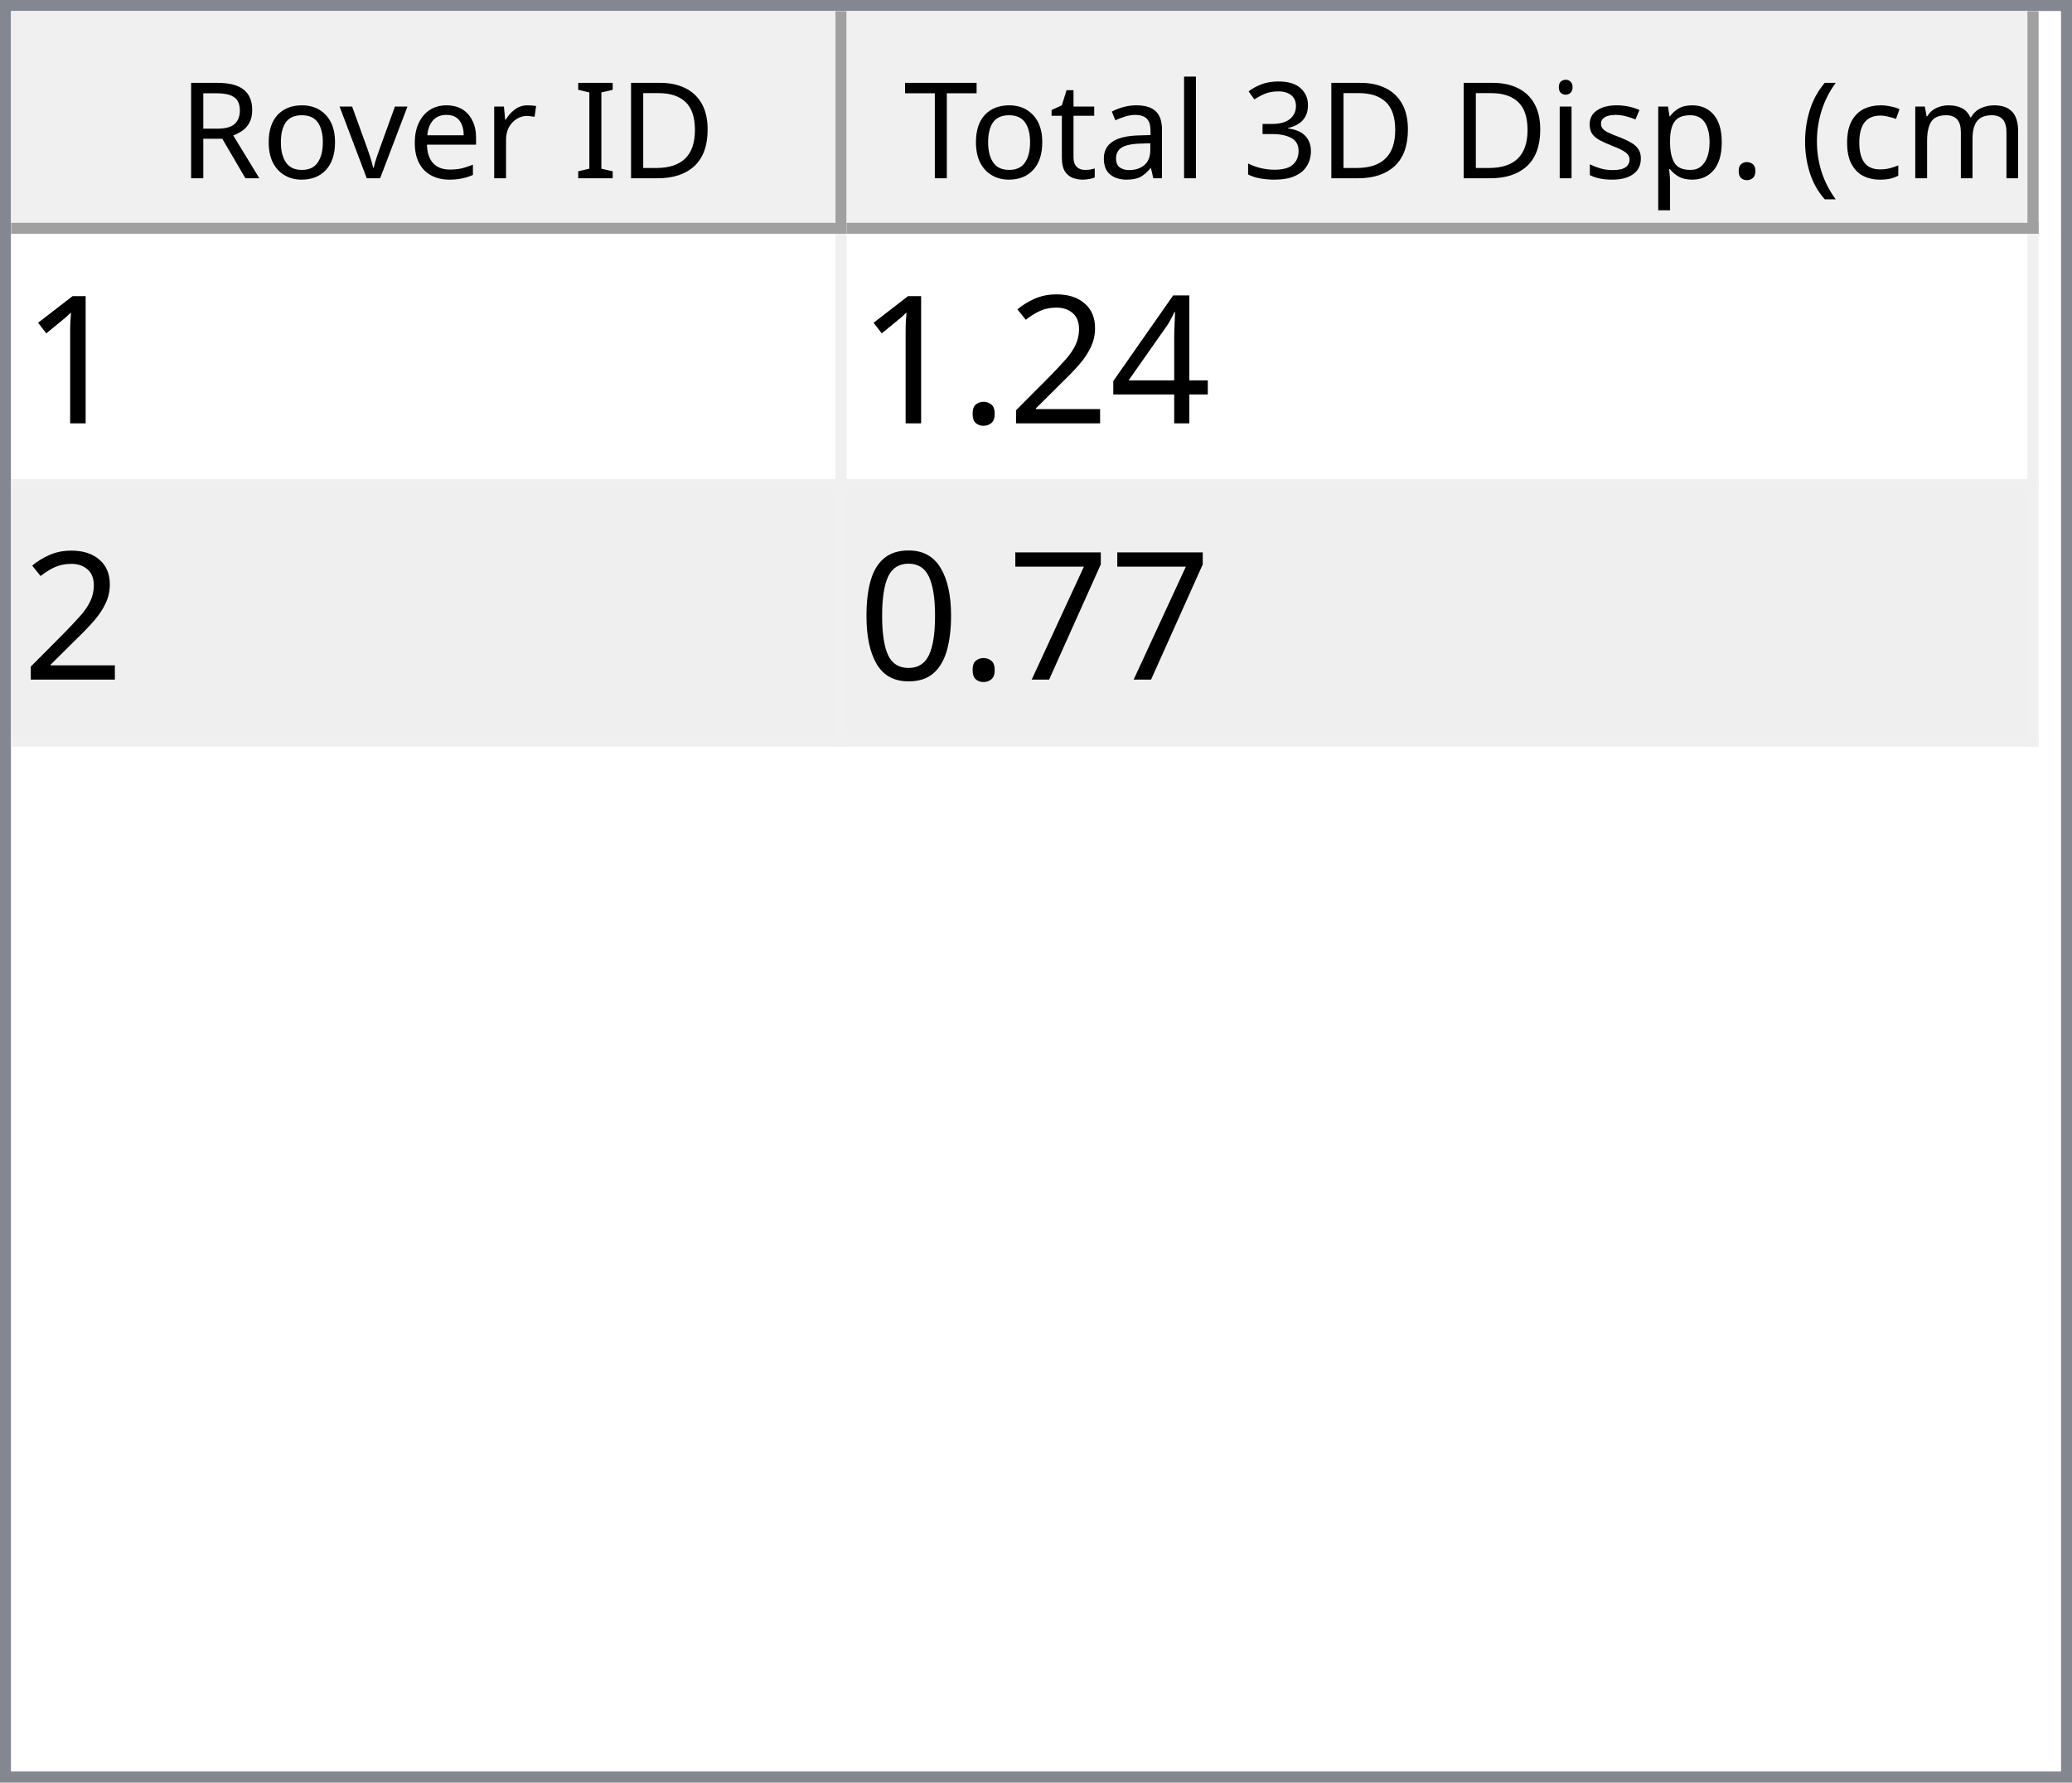
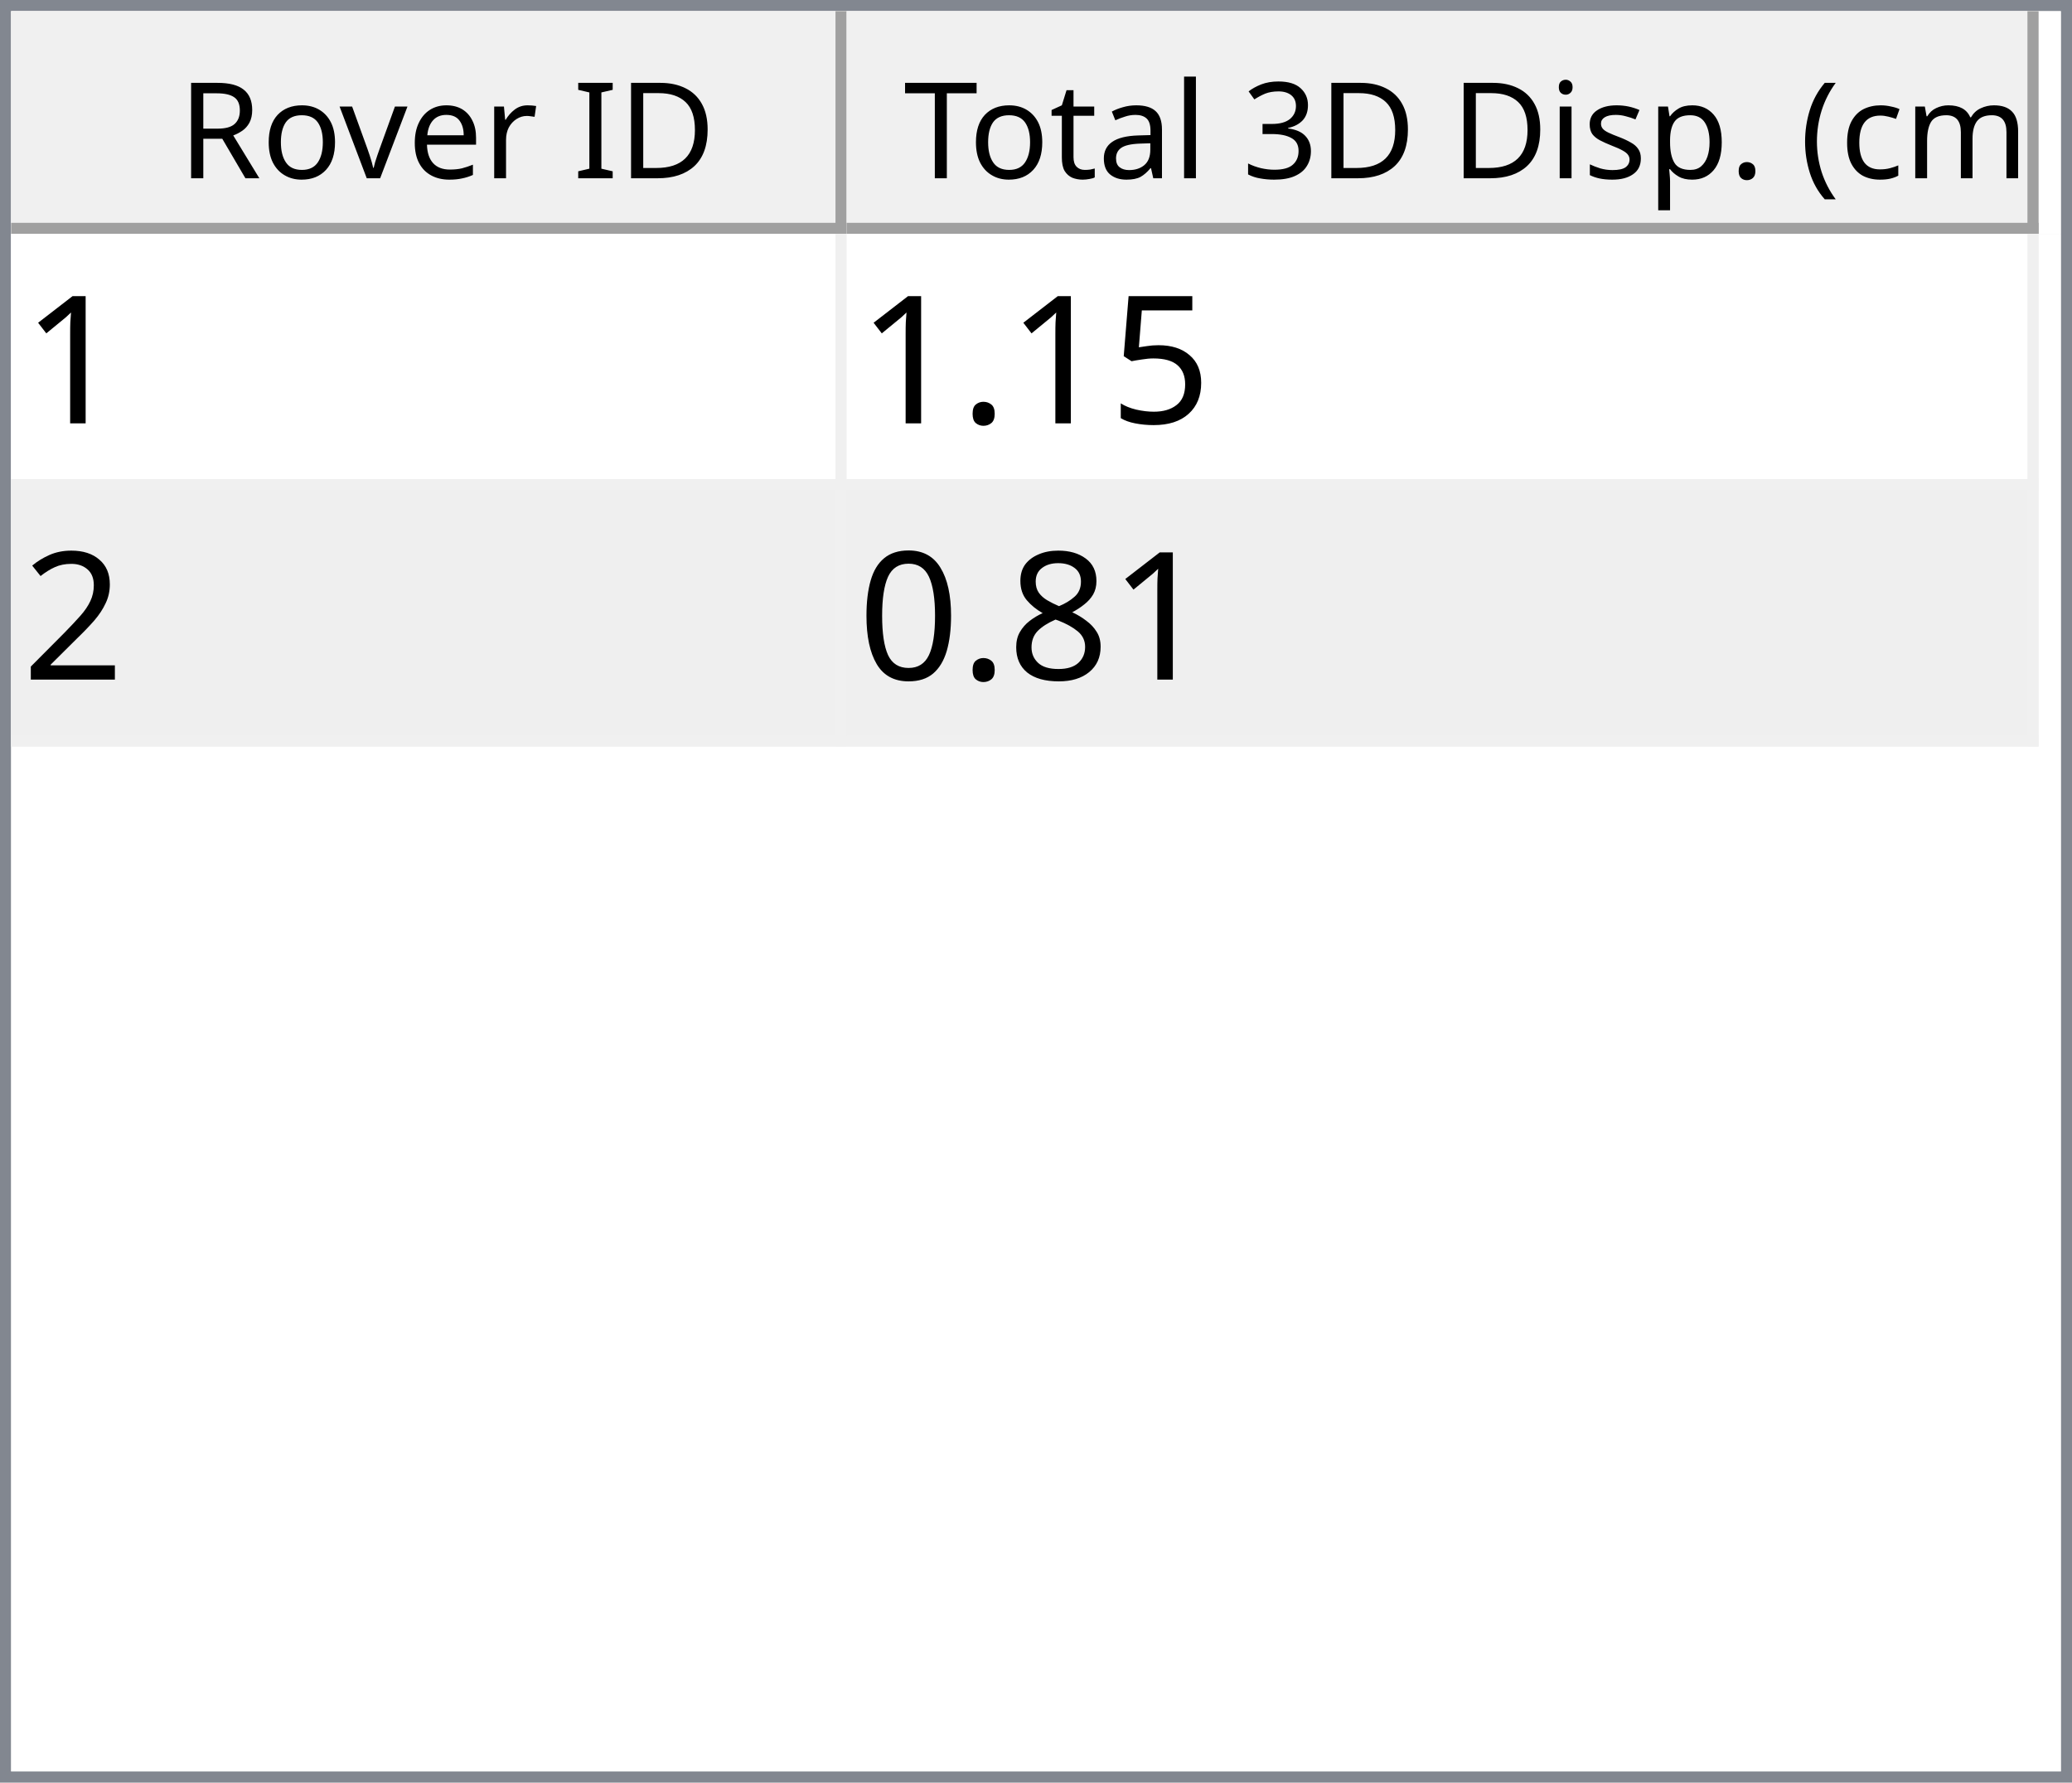
<svg xmlns="http://www.w3.org/2000/svg" style="fill-opacity:1; color-rendering:auto; color-interpolation:auto; text-rendering:auto; stroke:black; stroke-linecap:square; stroke-miterlimit:10; shape-rendering:auto; stroke-opacity:1; fill:black; stroke-dasharray:none; font-weight:normal; stroke-width:1; font-family:'Dialog'; font-style:normal; stroke-linejoin:miter; font-size:12px; stroke-dashoffset:0; image-rendering:auto;" width="186" height="160">
  <defs id="genericDefs" />
  <g>
    <defs id="defs1">
      <clipPath clipPathUnits="userSpaceOnUse" id="clipPath1">
        <path d="M0 0 L186 0 L186 160 L0 160 L0 0 Z" />
      </clipPath>
      <clipPath clipPathUnits="userSpaceOnUse" id="clipPath2">
        <path d="M0 0 L0 160 L186 160 L186 0 Z" />
      </clipPath>
      <clipPath clipPathUnits="userSpaceOnUse" id="clipPath3">
        <path d="M0 0 L0 20 L184 20 L184 0 Z" />
      </clipPath>
      <clipPath clipPathUnits="userSpaceOnUse" id="clipPath4">
        <path d="M0 0 L0 20 L75 20 L75 0 Z" />
      </clipPath>
      <clipPath clipPathUnits="userSpaceOnUse" id="clipPath5">
        <path d="M1 1 L1 19 L74 19 L74 1 Z" />
      </clipPath>
      <clipPath clipPathUnits="userSpaceOnUse" id="clipPath6">
        <path d="M0 0 L0 18 L73 18 L73 0 Z" />
      </clipPath>
      <clipPath clipPathUnits="userSpaceOnUse" id="clipPath7">
        <path d="M-0.5 -0.5 L-0.5 19.5 L74.5 19.5 L74.5 -0.5 Z" />
      </clipPath>
      <clipPath clipPathUnits="userSpaceOnUse" id="clipPath8">
        <path d="M0 0 L0 20 L107 20 L107 0 Z" />
      </clipPath>
      <clipPath clipPathUnits="userSpaceOnUse" id="clipPath9">
        <path d="M1 1 L1 19 L106 19 L106 1 Z" />
      </clipPath>
      <clipPath clipPathUnits="userSpaceOnUse" id="clipPath10">
        <path d="M0 0 L0 18 L105 18 L105 0 Z" />
      </clipPath>
      <clipPath clipPathUnits="userSpaceOnUse" id="clipPath11">
        <path d="M-0.5 -0.5 L-0.5 19.5 L106.5 19.5 L106.5 -0.5 Z" />
      </clipPath>
      <clipPath clipPathUnits="userSpaceOnUse" id="clipPath12">
        <path d="M0 0 L0 138 L184 138 L184 0 Z" />
      </clipPath>
      <clipPath clipPathUnits="userSpaceOnUse" id="clipPath13">
        <path d="M0 0 L0 46 L182 46 L182 0 Z" />
      </clipPath>
      <clipPath clipPathUnits="userSpaceOnUse" id="clipPath14">
        <path d="M-0.5 -0.5 L-0.5 45.5 L181.5 45.5 L181.5 -0.5 Z" />
      </clipPath>
      <clipPath clipPathUnits="userSpaceOnUse" id="clipPath15">
        <path d="M0 0 L0 22 L74 22 L74 0 Z" />
      </clipPath>
      <clipPath clipPathUnits="userSpaceOnUse" id="clipPath16">
        <path d="M0 0 L0 22 L106 22 L106 0 Z" />
      </clipPath>
      <font horiz-adv-x="64.551" id="font1">
        <font-face ascent="107.91" descent="25.098" units-per-em="100" style="font-style:normal; font-family:Segoe UI; font-weight:normal;" />
        <missing-glyph horiz-adv-x="64.551" d="M8.109 0 L8.109 68.266 L56.453 68.266 L56.453 0 L8.109 0 ZM15.328 7.234 L49.219 7.234 L49.219 61.031 L15.328 61.031 L15.328 7.234 Z" />
        <glyph unicode="D" horiz-adv-x="70.117" d="M9.188 0 L9.188 70.016 L28.516 70.016 Q65.531 70.016 65.531 35.891 Q65.531 19.672 55.25 9.836 Q44.969 0 27.734 0 L9.188 0 ZM17.391 62.594 L17.391 7.422 L27.828 7.422 Q41.609 7.422 49.273 14.797 Q56.938 22.172 56.938 35.688 Q56.938 62.594 28.328 62.594 L17.391 62.594 Z" />
        <glyph unicode="I" horiz-adv-x="26.611" d="M17.391 0 L9.188 0 L9.188 70.016 L17.391 70.016 L17.391 0 Z" />
        <glyph unicode=" " horiz-adv-x="27.393" d="" />
        <glyph unicode="r" horiz-adv-x="34.766" d="M34.188 41.891 Q32.078 43.5 28.125 43.5 Q23 43.5 19.555 38.672 Q16.109 33.844 16.109 25.484 L16.109 0 L8.109 0 L8.109 50 L16.109 50 L16.109 39.703 L16.312 39.703 Q18.016 44.969 21.531 47.922 Q25.047 50.875 29.391 50.875 Q32.516 50.875 34.188 50.203 L34.188 41.891 Z" />
        <glyph unicode="e" horiz-adv-x="52.295" d="M48.297 23 L12.984 23 Q13.188 14.656 17.484 10.109 Q21.781 5.562 29.297 5.562 Q37.75 5.562 44.828 11.141 L44.828 3.609 Q38.234 -1.172 27.391 -1.172 Q16.797 -1.172 10.742 5.641 Q4.688 12.453 4.688 24.812 Q4.688 36.469 11.305 43.82 Q17.922 51.172 27.734 51.172 Q37.547 51.172 42.922 44.828 Q48.297 38.484 48.297 27.203 L48.297 23 ZM40.094 29.781 Q40.047 36.719 36.75 40.578 Q33.453 44.438 27.594 44.438 Q21.922 44.438 17.969 40.383 Q14.016 36.328 13.094 29.781 L40.094 29.781 Z" />
        <glyph unicode="v" horiz-adv-x="47.9" d="M47.406 50 L27.484 0 L19.625 0 L0.688 50 L9.469 50 L22.172 13.672 Q23.578 9.672 23.922 6.688 L24.125 6.688 Q24.609 10.453 25.688 13.484 L38.969 50 L47.406 50 Z" />
        <glyph unicode="o" horiz-adv-x="58.594" d="M29 -1.172 Q17.922 -1.172 11.305 5.836 Q4.688 12.844 4.688 24.422 Q4.688 37.016 11.57 44.094 Q18.453 51.172 30.172 51.172 Q41.359 51.172 47.633 44.289 Q53.906 37.406 53.906 25.203 Q53.906 13.234 47.141 6.031 Q40.375 -1.172 29 -1.172 ZM29.594 44.438 Q21.875 44.438 17.383 39.188 Q12.891 33.938 12.891 24.703 Q12.891 15.828 17.43 10.695 Q21.969 5.562 29.594 5.562 Q37.359 5.562 41.531 10.594 Q45.703 15.625 45.703 24.906 Q45.703 34.281 41.531 39.359 Q37.359 44.438 29.594 44.438 Z" />
        <glyph unicode="R" horiz-adv-x="59.814" d="M59.375 0 L49.609 0 L37.891 19.625 Q36.281 22.359 34.766 24.289 Q33.25 26.219 31.664 27.438 Q30.078 28.656 28.25 29.219 Q26.422 29.781 24.125 29.781 L17.391 29.781 L17.391 0 L9.188 0 L9.188 70.016 L30.078 70.016 Q34.672 70.016 38.555 68.867 Q42.438 67.719 45.289 65.375 Q48.141 63.031 49.758 59.547 Q51.375 56.062 51.375 51.375 Q51.375 47.703 50.273 44.656 Q49.172 41.609 47.148 39.211 Q45.125 36.812 42.266 35.133 Q39.406 33.453 35.844 32.516 L35.844 32.328 Q37.594 31.547 38.891 30.547 Q40.188 29.547 41.359 28.18 Q42.531 26.812 43.68 25.078 Q44.828 23.344 46.234 21.047 L59.375 0 ZM17.391 62.594 L17.391 37.203 L28.516 37.203 Q31.594 37.203 34.203 38.133 Q36.812 39.062 38.719 40.797 Q40.625 42.531 41.703 45.047 Q42.781 47.562 42.781 50.688 Q42.781 56.297 39.141 59.445 Q35.5 62.594 28.609 62.594 L17.391 62.594 Z" />
        <glyph unicode=")" horiz-adv-x="30.176" d="M8.297 -15.922 L1.172 -15.922 Q16.406 2.344 16.406 26.812 Q16.406 51.469 1.078 70.016 L8.297 70.016 Q23.531 52.156 23.531 26.703 Q23.531 1.375 8.297 -15.922 Z" />
        <glyph unicode="m" horiz-adv-x="86.133" d="M79.109 0 L71.094 0 L71.094 28.719 Q71.094 37.016 68.531 40.727 Q65.969 44.438 59.906 44.438 Q54.781 44.438 51.195 39.75 Q47.609 35.062 47.609 28.516 L47.609 0 L39.594 0 L39.594 29.688 Q39.594 44.438 28.219 44.438 Q22.953 44.438 19.531 40.016 Q16.109 35.594 16.109 28.516 L16.109 0 L8.109 0 L8.109 50 L16.109 50 L16.109 42.094 L16.312 42.094 Q21.625 51.172 31.844 51.172 Q36.969 51.172 40.773 48.312 Q44.578 45.453 46 40.828 Q51.562 51.172 62.594 51.172 Q79.109 51.172 79.109 30.812 L79.109 0 Z" />
        <glyph unicode="c" horiz-adv-x="46.191" d="M42.188 2.297 Q36.422 -1.172 28.516 -1.172 Q17.828 -1.172 11.258 5.789 Q4.688 12.75 4.688 23.828 Q4.688 36.188 11.766 43.68 Q18.844 51.172 30.672 51.172 Q37.25 51.172 42.281 48.734 L42.281 40.531 Q36.719 44.438 30.375 44.438 Q22.703 44.438 17.797 38.945 Q12.891 33.453 12.891 24.516 Q12.891 15.719 17.508 10.641 Q22.125 5.562 29.891 5.562 Q36.422 5.562 42.188 9.906 L42.188 2.297 Z" />
        <glyph unicode="(" horiz-adv-x="30.176" d="M29.109 -15.922 L21.969 -15.922 Q6.844 1.375 6.844 26.703 Q6.844 52.156 21.969 70.016 L29.203 70.016 Q13.875 51.469 13.875 26.812 Q13.875 2.344 29.109 -15.922 Z" />
        <glyph unicode="." horiz-adv-x="21.68" d="M10.891 -1.078 Q8.641 -1.078 7.055 0.539 Q5.469 2.156 5.469 4.391 Q5.469 6.641 7.055 8.273 Q8.641 9.906 10.891 9.906 Q13.188 9.906 14.797 8.273 Q16.406 6.641 16.406 4.391 Q16.406 2.156 14.797 0.539 Q13.188 -1.078 10.891 -1.078 Z" />
        <glyph unicode="p" horiz-adv-x="58.789" d="M16.312 7.234 L16.109 7.234 L16.109 -23 L8.109 -23 L8.109 50 L16.109 50 L16.109 41.219 L16.312 41.219 Q22.219 51.172 33.594 51.172 Q43.266 51.172 48.688 44.461 Q54.109 37.75 54.109 26.469 Q54.109 13.922 48 6.375 Q41.891 -1.172 31.297 -1.172 Q21.578 -1.172 16.312 7.234 ZM16.109 27.391 L16.109 20.406 Q16.109 14.203 20.141 9.883 Q24.172 5.562 30.375 5.562 Q37.641 5.562 41.773 11.133 Q45.906 16.703 45.906 26.609 Q45.906 34.969 42.047 39.703 Q38.188 44.438 31.594 44.438 Q24.609 44.438 20.359 39.578 Q16.109 34.719 16.109 27.391 Z" />
        <glyph unicode="s" horiz-adv-x="42.432" d="M5.078 1.812 L5.078 10.406 Q11.625 5.562 19.484 5.562 Q30.031 5.562 30.031 12.594 Q30.031 14.594 29.125 15.992 Q28.219 17.391 26.68 18.461 Q25.141 19.531 23.07 20.383 Q21 21.234 18.609 22.172 Q15.281 23.484 12.766 24.828 Q10.25 26.172 8.57 27.859 Q6.891 29.547 6.031 31.695 Q5.172 33.844 5.172 36.719 Q5.172 40.234 6.789 42.945 Q8.406 45.656 11.086 47.484 Q13.766 49.312 17.211 50.242 Q20.656 51.172 24.312 51.172 Q30.812 51.172 35.938 48.922 L35.938 40.828 Q30.422 44.438 23.25 44.438 Q21 44.438 19.195 43.922 Q17.391 43.406 16.094 42.477 Q14.797 41.547 14.086 40.258 Q13.375 38.969 13.375 37.406 Q13.375 35.453 14.086 34.133 Q14.797 32.812 16.164 31.789 Q17.531 30.766 19.484 29.938 Q21.438 29.109 23.922 28.125 Q27.25 26.859 29.883 25.516 Q32.516 24.172 34.375 22.484 Q36.234 20.797 37.234 18.602 Q38.234 16.406 38.234 13.375 Q38.234 9.672 36.602 6.938 Q34.969 4.203 32.234 2.398 Q29.5 0.594 25.93 -0.289 Q22.359 -1.172 18.453 -1.172 Q10.75 -1.172 5.078 1.812 Z" />
        <glyph unicode="i" horiz-adv-x="24.219" d="M12.203 62.703 Q10.062 62.703 8.547 64.164 Q7.031 65.625 7.031 67.875 Q7.031 70.125 8.547 71.609 Q10.062 73.094 12.203 73.094 Q14.406 73.094 15.945 71.609 Q17.484 70.125 17.484 67.875 Q17.484 65.719 15.945 64.211 Q14.406 62.703 12.203 62.703 ZM16.109 0 L8.109 0 L8.109 50 L16.109 50 L16.109 0 Z" />
        <glyph unicode="3" horiz-adv-x="53.906" d="M46.531 19.828 Q46.531 15.094 44.75 11.211 Q42.969 7.328 39.719 4.57 Q36.469 1.812 31.93 0.297 Q27.391 -1.219 21.922 -1.219 Q11.922 -1.219 6 2.594 L6 11.188 Q13.094 5.609 22.219 5.609 Q25.875 5.609 28.828 6.539 Q31.781 7.469 33.906 9.227 Q36.031 10.984 37.18 13.477 Q38.328 15.969 38.328 19.094 Q38.328 32.812 18.797 32.812 L12.984 32.812 L12.984 39.594 L18.5 39.594 Q35.797 39.594 35.797 52.484 Q35.797 64.406 22.609 64.406 Q15.188 64.406 8.688 59.422 L8.688 67.188 Q15.375 71.188 24.609 71.188 Q29 71.188 32.57 69.969 Q36.141 68.75 38.68 66.555 Q41.219 64.359 42.609 61.281 Q44 58.203 44 54.5 Q44 40.672 30.031 36.719 L30.031 36.531 Q33.594 36.141 36.625 34.797 Q39.656 33.453 41.852 31.305 Q44.047 29.156 45.289 26.25 Q46.531 23.344 46.531 19.828 Z" />
        <glyph unicode="l" horiz-adv-x="24.219" d="M16.109 0 L8.109 0 L8.109 74.031 L16.109 74.031 L16.109 0 Z" />
        <glyph unicode="a" horiz-adv-x="50.879" d="M43.891 0 L35.891 0 L35.891 7.812 L35.688 7.812 Q30.469 -1.172 20.312 -1.172 Q12.844 -1.172 8.617 2.781 Q4.391 6.734 4.391 13.281 Q4.391 27.297 20.906 29.594 L35.891 31.688 Q35.891 44.438 25.594 44.438 Q16.547 44.438 9.281 38.281 L9.281 46.484 Q16.656 51.172 26.266 51.172 Q43.891 51.172 43.891 32.516 L43.891 0 ZM35.891 25.297 L23.828 23.641 Q18.266 22.859 15.43 20.875 Q12.594 18.891 12.594 13.875 Q12.594 10.203 15.211 7.883 Q17.828 5.562 22.172 5.562 Q28.125 5.562 32.008 9.742 Q35.891 13.922 35.891 20.312 L35.891 25.297 Z" />
        <glyph unicode="t" horiz-adv-x="33.887" d="M31.297 0.484 Q28.469 -1.078 23.828 -1.078 Q10.688 -1.078 10.688 13.578 L10.688 43.172 L2.094 43.172 L2.094 50 L10.688 50 L10.688 62.203 L18.703 64.797 L18.703 50 L31.297 50 L31.297 43.172 L18.703 43.172 L18.703 14.984 Q18.703 9.969 20.414 7.82 Q22.125 5.672 26.078 5.672 Q29.109 5.672 31.297 7.328 L31.297 0.484 Z" />
        <glyph unicode="T" horiz-adv-x="52.393" d="M50.594 62.594 L30.375 62.594 L30.375 0 L22.172 0 L22.172 62.594 L2 62.594 L2 70.016 L50.594 70.016 L50.594 62.594 Z" />
      </font>
      <font horiz-adv-x="75.0" id="font2">
        <font-face ascent="100.537" descent="21.973" units-per-em="100" style="font-style:normal; font-family:sans-serif; font-weight:normal;" />
        <missing-glyph horiz-adv-x="75.0" d="M12.5 0 L12.5 62.5 L62.5 62.5 L62.5 0 L12.5 0 ZM14.062 1.562 L60.938 1.562 L60.938 60.938 L14.062 60.938 L14.062 1.562 Z" />
        <glyph unicode="1" horiz-adv-x="55.615" d="M37.25 0 L28.469 0 L28.469 56 Q25.297 52.984 20.141 49.953 Q14.984 46.922 10.891 45.406 L10.891 53.906 Q18.266 57.375 23.781 62.305 Q29.297 67.234 31.594 71.875 L37.25 71.875 L37.25 0 Z" />
-         <glyph unicode="4" horiz-adv-x="55.615" d="M32.328 0 L32.328 17.141 L1.266 17.141 L1.266 25.203 L33.938 71.578 L41.109 71.578 L41.109 25.203 L50.781 25.203 L50.781 17.141 L41.109 17.141 L41.109 0 L32.328 0 ZM32.328 25.203 L32.328 57.469 L9.906 25.203 L32.328 25.203 Z" />
+         <glyph unicode="5" horiz-adv-x="55.615" d="M4.156 18.75 L13.375 19.531 Q14.406 12.797 18.141 9.398 Q21.875 6 27.156 6 Q33.5 6 37.891 10.789 Q42.281 15.578 42.281 23.484 Q42.281 31 38.062 35.352 Q33.844 39.703 27 39.703 Q22.75 39.703 19.336 37.773 Q15.922 35.844 13.969 32.766 L5.719 33.844 L12.641 70.609 L48.25 70.609 L48.25 62.203 L19.672 62.203 L15.828 42.969 Q22.266 47.469 29.344 47.469 Q38.719 47.469 45.164 40.969 Q51.609 34.469 51.609 24.266 Q51.609 14.547 45.953 7.469 Q39.062 -1.219 27.156 -1.219 Q17.391 -1.219 11.211 4.25 Q5.031 9.719 4.156 18.75 Z" />
+         <glyph unicode="." horiz-adv-x="27.783" d="M9.078 0 L9.078 10.016 L19.094 10.016 L19.094 0 L9.078 0 Z" />
        <glyph unicode="2" horiz-adv-x="55.615" d="M50.344 8.453 L50.344 0 L3.031 0 Q2.938 3.172 4.047 6.109 Q5.859 10.938 9.836 15.625 Q13.812 20.312 21.344 26.469 Q33.016 36.031 37.117 41.625 Q41.219 47.219 41.219 52.203 Q41.219 57.422 37.477 61.008 Q33.734 64.594 27.734 64.594 Q21.391 64.594 17.578 60.789 Q13.766 56.984 13.719 50.25 L4.688 51.172 Q5.609 61.281 11.664 66.578 Q17.719 71.875 27.938 71.875 Q38.234 71.875 44.242 66.164 Q50.25 60.453 50.25 52 Q50.25 47.703 48.492 43.555 Q46.734 39.406 42.656 34.812 Q38.578 30.219 29.109 22.219 Q21.188 15.578 18.945 13.211 Q16.703 10.844 15.234 8.453 L50.344 8.453 Z" />
-         <glyph unicode="." horiz-adv-x="27.783" d="M9.078 0 L9.078 10.016 L19.094 10.016 L19.094 0 L9.078 0 Z" />
-         <glyph unicode="7" horiz-adv-x="55.615" d="M4.734 62.203 L4.734 70.656 L51.078 70.656 L51.078 63.812 Q44.234 56.547 37.523 44.484 Q30.812 32.422 27.156 19.672 Q24.516 10.688 23.781 0 L14.75 0 Q14.891 8.453 18.062 20.414 Q21.234 32.375 27.172 43.484 Q33.109 54.594 39.797 62.203 L4.734 62.203 Z" />
+         <glyph unicode="8" horiz-adv-x="55.615" d="M17.672 38.812 Q12.203 40.828 9.57 44.539 Q6.938 48.25 6.938 53.422 Q6.938 61.234 12.555 66.555 Q18.172 71.875 27.484 71.875 Q36.859 71.875 42.578 66.43 Q48.297 60.984 48.297 53.172 Q48.297 48.188 45.68 44.508 Q43.062 40.828 37.75 38.812 Q44.344 36.672 47.781 31.883 Q51.219 27.094 51.219 20.453 Q51.219 11.281 44.727 5.031 Q38.234 -1.219 27.641 -1.219 Q17.047 -1.219 10.547 5.055 Q4.047 11.328 4.047 20.703 Q4.047 27.688 7.594 32.398 Q11.141 37.109 17.672 38.812 ZM15.922 53.719 Q15.922 48.641 19.195 45.414 Q22.469 42.188 27.688 42.188 Q32.766 42.188 36.016 45.383 Q39.266 48.578 39.266 53.219 Q39.266 58.062 35.914 61.359 Q32.562 64.656 27.594 64.656 Q22.562 64.656 19.242 61.43 Q15.922 58.203 15.922 53.719 ZM13.094 20.656 Q13.094 16.891 14.875 13.375 Q16.656 9.859 20.172 7.93 Q23.688 6 27.734 6 Q34.031 6 38.133 10.055 Q42.234 14.109 42.234 20.359 Q42.234 26.703 38.016 30.859 Q33.797 35.016 27.438 35.016 Q21.234 35.016 17.164 30.914 Q13.094 26.812 13.094 20.656 Z" />
        <glyph unicode="0" horiz-adv-x="55.615" d="M4.156 35.297 Q4.156 48 6.766 55.742 Q9.375 63.484 14.523 67.68 Q19.672 71.875 27.484 71.875 Q33.25 71.875 37.594 69.555 Q41.938 67.234 44.773 62.867 Q47.609 58.5 49.219 52.227 Q50.828 45.953 50.828 35.297 Q50.828 22.703 48.242 14.969 Q45.656 7.234 40.508 3.008 Q35.359 -1.219 27.484 -1.219 Q17.141 -1.219 11.234 6.203 Q4.156 15.141 4.156 35.297 ZM13.188 35.297 Q13.188 17.672 17.312 11.836 Q21.438 6 27.484 6 Q33.547 6 37.672 11.859 Q41.797 17.719 41.797 35.297 Q41.797 52.984 37.672 58.789 Q33.547 64.594 27.391 64.594 Q21.344 64.594 17.719 59.469 Q13.188 52.938 13.188 35.297 Z" />
      </font>
    </defs>
    <g style="fill:white; stroke:white;">
      <rect x="0" y="0" width="186" style="clip-path:url(#clipPath1); stroke:none;" height="160" />
    </g>
    <g style="fill:white; text-rendering:optimizeSpeed; color-rendering:optimizeSpeed; image-rendering:optimizeSpeed; shape-rendering:crispEdges; stroke:white; color-interpolation:sRGB;">
      <rect x="0" width="186" height="160" y="0" style="stroke:none;" />
      <path style="stroke:none;" d="M0 160 L186 160 L186 0 L0 0 Z" />
    </g>
    <g style="fill:rgb(240,240,240); font-family:'Segoe UI'; stroke:rgb(240,240,240);">
      <rect x="0" y="0" width="186" style="clip-path:url(#clipPath2); stroke:none;" height="160" />
    </g>
    <g style="fill:rgb(130,135,144); font-family:'Segoe UI'; stroke:rgb(130,135,144);">
      <path d="M0 0 L186 0 L186 160 L0 160 L0 0 ZM1 1 L185 1 L185 159 L1 159 L1 1 Z" style="fill-rule:evenodd; clip-path:url(#clipPath2); stroke:none;" />
    </g>
    <g style="fill:white; font-family:'Segoe UI'; stroke:white;" transform="translate(1,1)">
      <rect x="0" y="0" width="184" style="clip-path:url(#clipPath3); stroke:none;" height="20" />
    </g>
    <g style="fill:rgb(240,240,240); font-family:'Segoe UI'; stroke:rgb(240,240,240);" transform="translate(1,1)">
      <rect x="0" y="0" width="75" style="clip-path:url(#clipPath4); stroke:none;" height="20" />
    </g>
    <g style="font-family:'Segoe UI';" transform="translate(2,2)">
      <text x="14" xml:space="preserve" y="14" style="clip-path:url(#clipPath6); stroke:none;">Rover ID</text>
    </g>
    <g style="fill:rgb(160,160,160); font-family:'Segoe UI'; stroke:rgb(160,160,160); stroke-linejoin:bevel;" transform="translate(1.5,1.5)">
      <line x1="74" x2="74" y1="0" style="fill:none; clip-path:url(#clipPath7);" y2="19" />
    </g>
    <g style="fill:rgb(160,160,160); font-family:'Segoe UI'; stroke:rgb(160,160,160); stroke-linejoin:bevel;" transform="matrix(1,0,0,1,1,1) translate(0.5,0.5)">
      <line x1="0" x2="74" y1="19" style="fill:none; clip-path:url(#clipPath7);" y2="19" />
    </g>
    <g style="fill:rgb(240,240,240); font-family:'Segoe UI'; stroke:rgb(240,240,240);" transform="translate(76,1)">
      <rect x="0" y="0" width="107" style="clip-path:url(#clipPath8); stroke:none;" height="20" />
    </g>
    <g style="font-family:'Segoe UI';" transform="translate(77,2)">
      <text x="1" xml:space="preserve" y="14" style="clip-path:url(#clipPath10); stroke:none;"> Total 3D Disp. (cm)</text>
    </g>
    <g style="fill:rgb(160,160,160); font-family:'Segoe UI'; stroke:rgb(160,160,160); stroke-linejoin:bevel;" transform="translate(76.5,1.5)">
      <line x1="106" x2="106" y1="0" style="fill:none; clip-path:url(#clipPath11);" y2="19" />
    </g>
    <g style="fill:rgb(160,160,160); font-family:'Segoe UI'; stroke:rgb(160,160,160); stroke-linejoin:bevel;" transform="matrix(1,0,0,1,76,1) translate(0.5,0.5)">
      <line x1="0" x2="106" y1="19" style="fill:none; clip-path:url(#clipPath11);" y2="19" />
    </g>
    <g style="fill:white; font-family:'Segoe UI'; stroke:white;" transform="translate(1,21)">
      <rect x="0" y="0" width="184" style="clip-path:url(#clipPath12); stroke:none;" height="138" />
    </g>
    <g style="fill:rgb(240,240,240); font-size:16px; font-family:sans-serif; stroke:rgb(240,240,240);" transform="translate(1,21)">
      <rect x="0" y="0" width="182" style="clip-path:url(#clipPath13); stroke:none;" height="46" />
      <line transform="translate(0.5,0.5)" x1="0" x2="181" y1="22" style="clip-path:url(#clipPath14); fill:none; stroke-linejoin:bevel;" y2="22" />
    </g>
    <g transform="matrix(1,0,0,1,1,21) translate(0.5,0.5)" style="fill:rgb(240,240,240); font-size:16px; font-family:sans-serif; stroke:rgb(240,240,240); stroke-linejoin:bevel;">
      <line x1="0" x2="181" y1="45" style="fill:none; clip-path:url(#clipPath14);" y2="45" />
    </g>
    <g transform="matrix(1,0,0,1,1,21) translate(0.5,0.5)" style="fill:rgb(240,240,240); font-size:16px; font-family:sans-serif; stroke:rgb(240,240,240); stroke-linejoin:bevel;">
      <line x1="74" x2="74" y1="0" style="fill:none; clip-path:url(#clipPath14);" y2="45" />
    </g>
    <g transform="matrix(1,0,0,1,1,21) translate(0.5,0.5)" style="fill:rgb(240,240,240); font-size:16px; font-family:sans-serif; stroke:rgb(240,240,240); stroke-linejoin:bevel;">
      <line x1="181" x2="181" y1="0" style="fill:none; clip-path:url(#clipPath14);" y2="45" />
    </g>
    <g style="fill:white; font-size:16px; font-family:sans-serif; stroke:white;" transform="matrix(1,0,0,1,1,21)">
      <rect x="0" y="0" width="74" style="clip-path:url(#clipPath15); stroke:none;" height="22" />
      <text x="1" y="17" style="fill:black; clip-path:url(#clipPath15); stroke:none;" xml:space="preserve">1</text>
    </g>
    <g style="fill:white; font-size:16px; font-family:sans-serif; stroke:white;" transform="matrix(1,0,0,1,1,21) translate(75,0)">
      <rect x="0" y="0" width="106" style="clip-path:url(#clipPath16); stroke:none;" height="22" />
-       <text x="1" y="17" style="fill:black; clip-path:url(#clipPath16); stroke:none;" xml:space="preserve">1.24</text>
+       <text x="1" y="17" style="fill:black; clip-path:url(#clipPath16); stroke:none;" xml:space="preserve">1.15</text>
    </g>
    <g style="fill:rgb(239,239,239); font-size:16px; font-family:sans-serif; stroke:rgb(239,239,239);" transform="matrix(1,0,0,1,1,21) translate(0,23)">
      <rect x="0" y="0" width="74" style="clip-path:url(#clipPath15); stroke:none;" height="22" />
      <text x="1" y="17" style="fill:black; clip-path:url(#clipPath15); stroke:none;" xml:space="preserve">2</text>
    </g>
    <g style="fill:rgb(239,239,239); font-size:16px; font-family:sans-serif; stroke:rgb(239,239,239);" transform="matrix(1,0,0,1,1,21) translate(75,23)">
      <rect x="0" y="0" width="106" style="clip-path:url(#clipPath16); stroke:none;" height="22" />
-       <text x="1" y="17" style="fill:black; clip-path:url(#clipPath16); stroke:none;" xml:space="preserve">0.77</text>
+       <text x="1" y="17" style="fill:black; clip-path:url(#clipPath16); stroke:none;" xml:space="preserve">0.81</text>
    </g>
  </g>
</svg>
